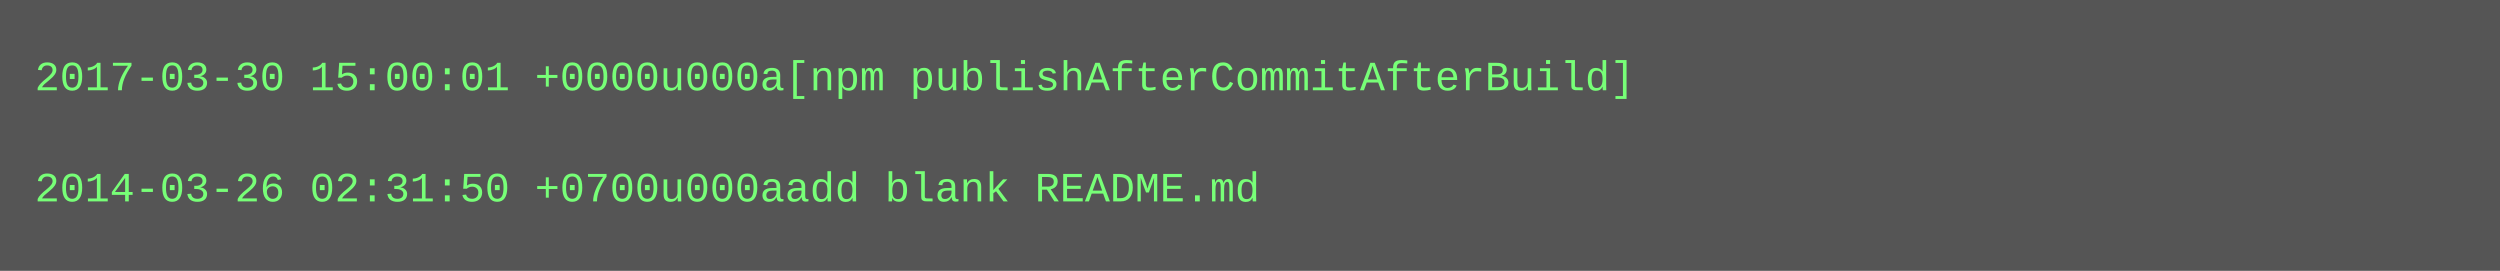
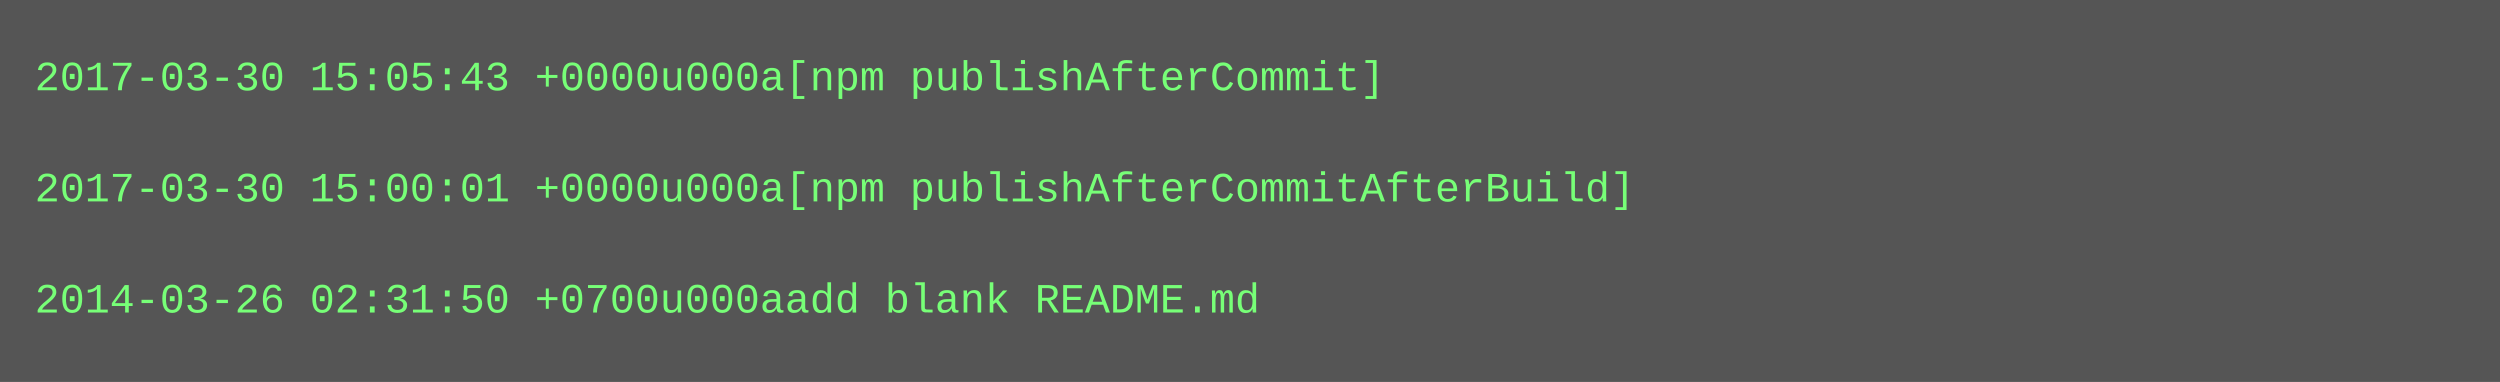
- <svg xmlns="http://www.w3.org/2000/svg" height="78" width="720">
-   <rect height="78" fill="#555" width="720" />
+ <svg xmlns="http://www.w3.org/2000/svg" height="110" width="720">
+   <rect height="110" fill="#555" width="720" />
  <text fill="#7f7" font-family="Courier New" font-size="12" xml:space="preserve">
-     <tspan x="10" y="26">2017-03-30 15:00:01 +0000u000a[npm publishAfterCommitAfterBuild]</tspan>
+     <tspan x="10" y="26">2017-03-30 15:05:43 +0000u000a[npm publishAfterCommit]</tspan>
    <tspan x="10" y="42" />
-     <tspan x="10" y="58">2014-03-26 02:31:50 +0700u000aadd blank README.md</tspan>
+     <tspan x="10" y="58">2017-03-30 15:00:01 +0000u000a[npm publishAfterCommitAfterBuild]</tspan>
+     <tspan x="10" y="74" />
+     <tspan x="10" y="90">2014-03-26 02:31:50 +0700u000aadd blank README.md</tspan>
  </text>
</svg>
